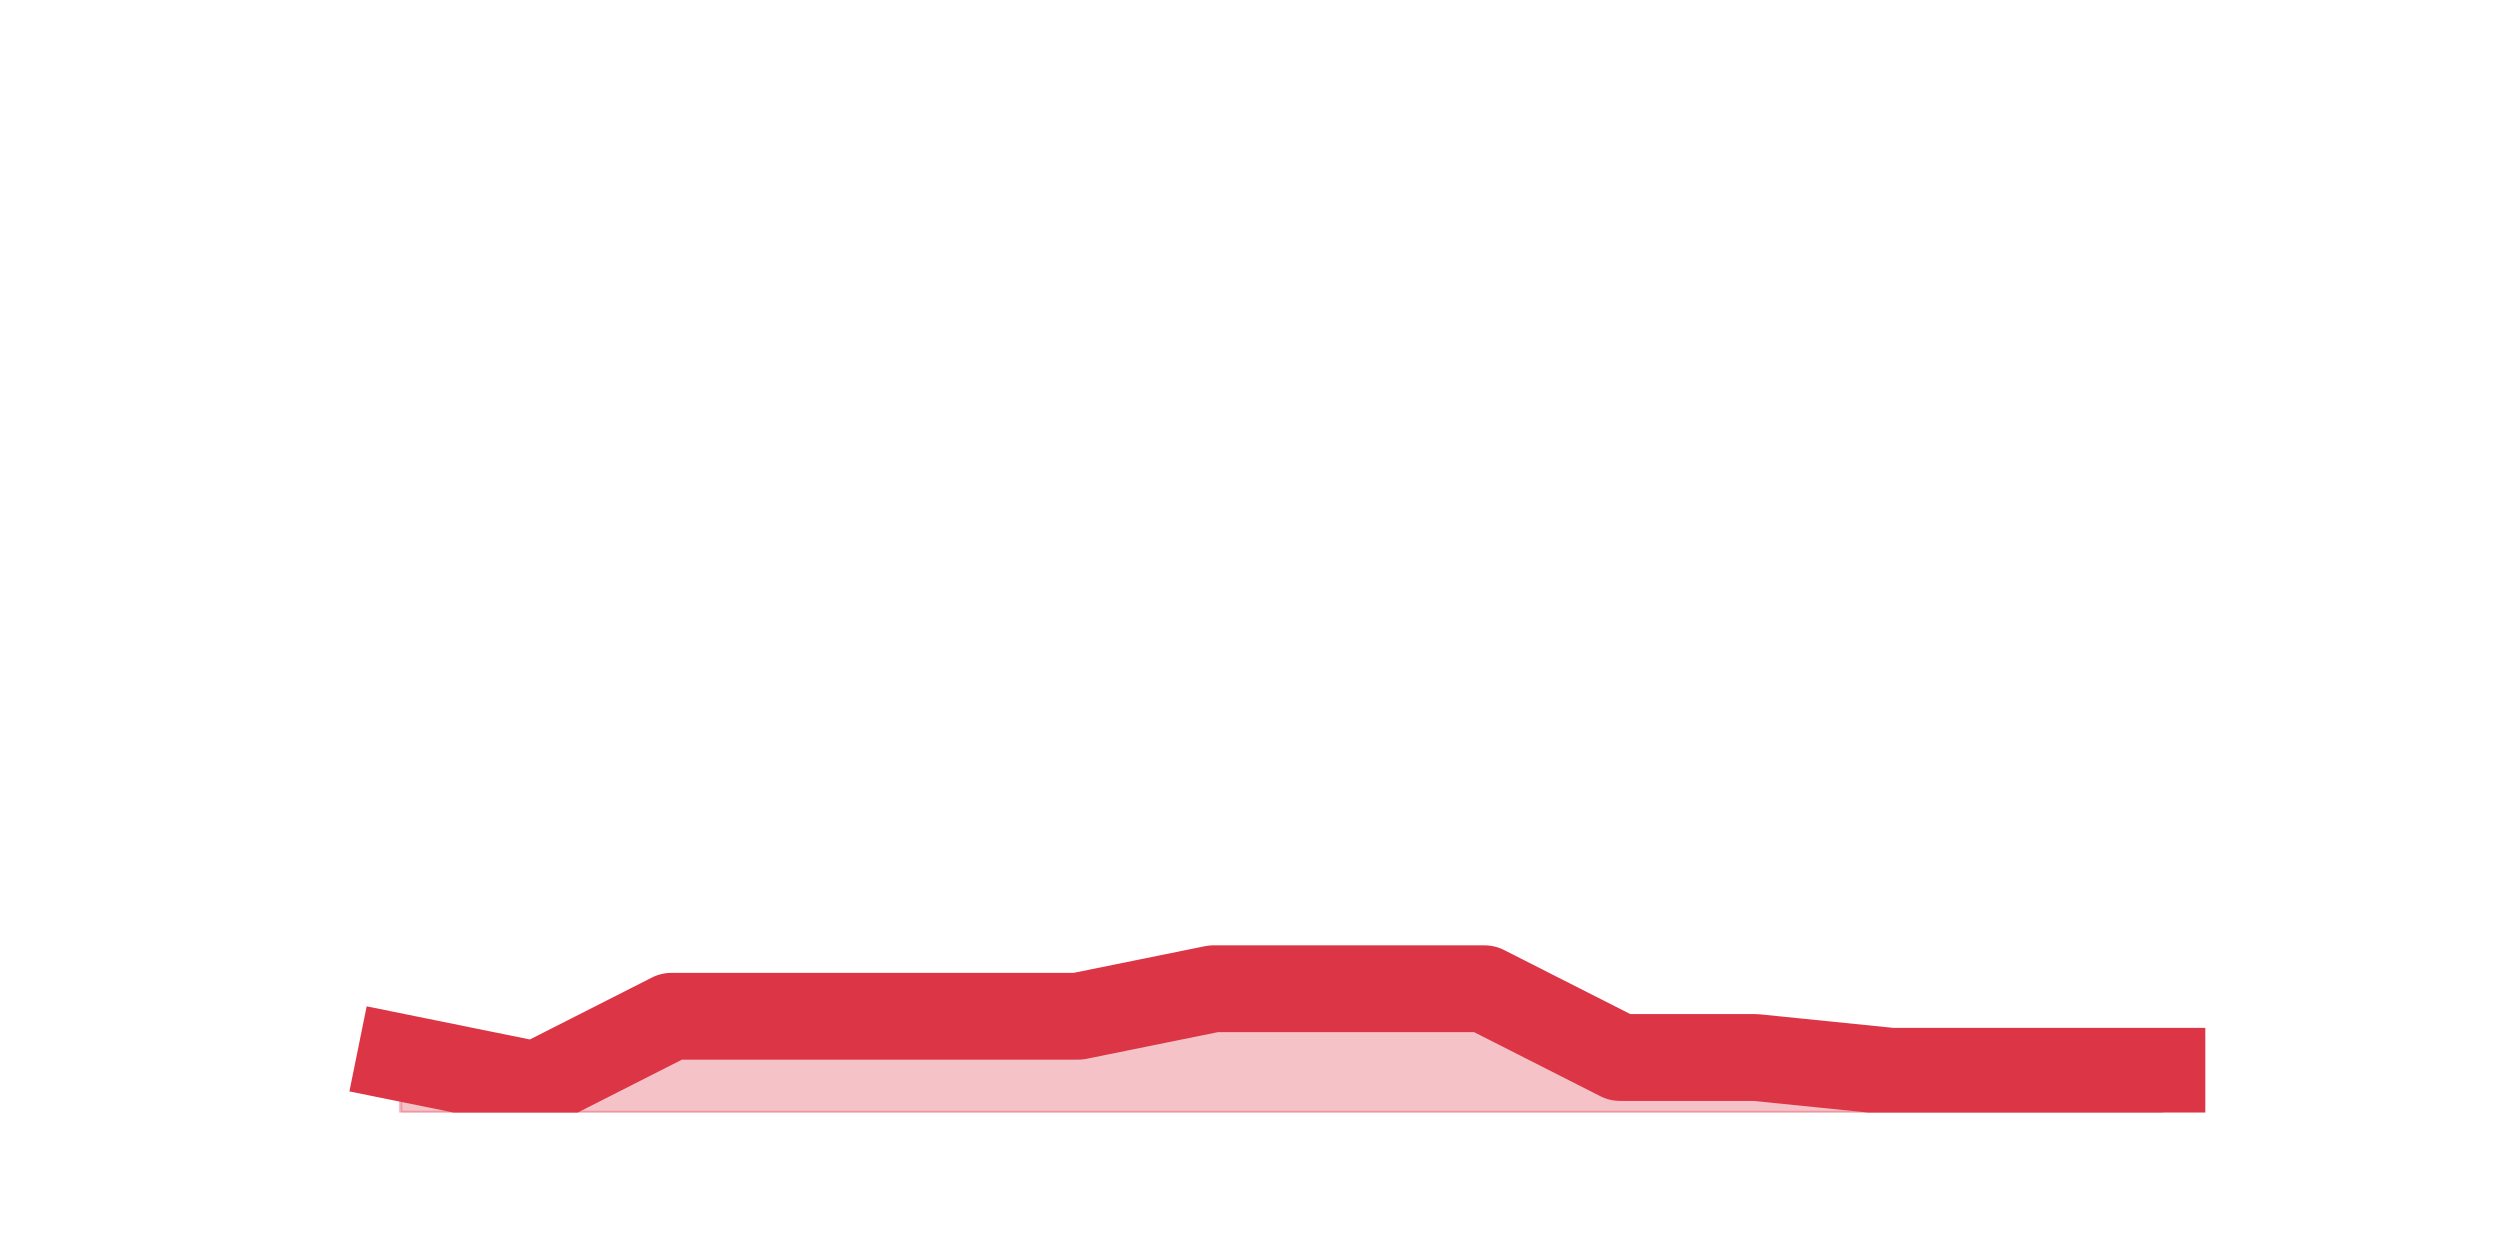
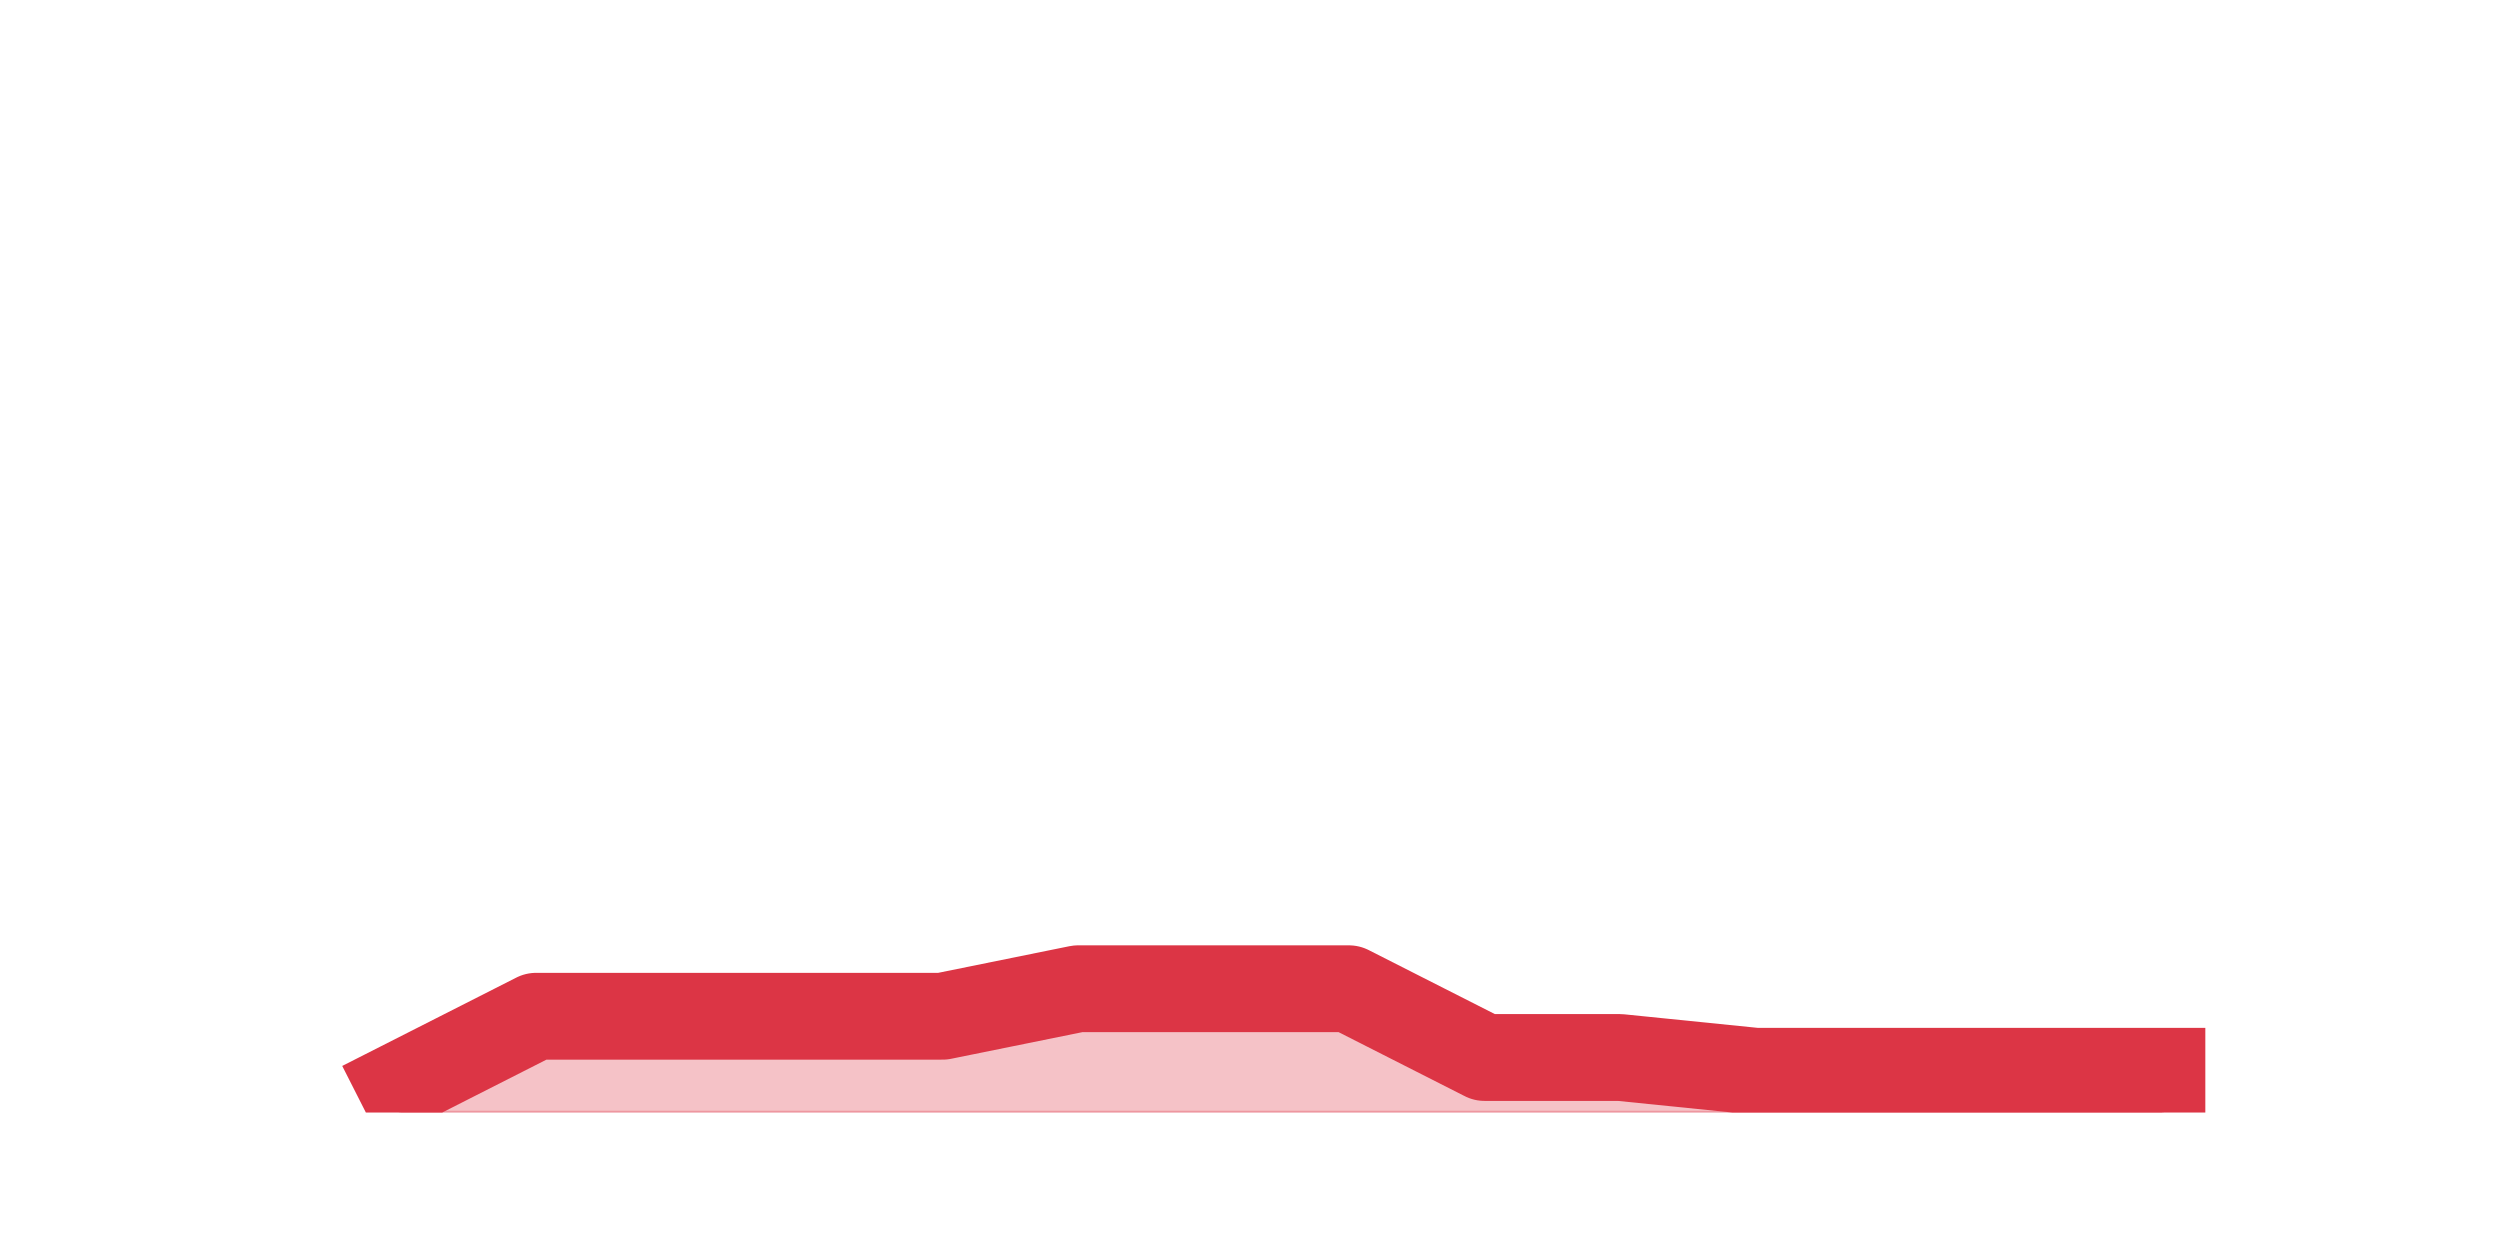
<svg xmlns="http://www.w3.org/2000/svg" xmlns:xlink="http://www.w3.org/1999/xlink" height="360pt" version="1.1" viewBox="0 0 720 360" width="720pt">
  <defs>
    <style type="text/css">*{stroke-linecap:butt;stroke-linejoin:round;}</style>
  </defs>
  <g id="figure_1">
    <g id="patch_1">
      <path d="M 0 360  L 720 360  L 720 0  L 0 0  z " style="fill:none;" />
    </g>
    <g id="axes_1">
      <g id="matplotlib.axis_1" />
      <g id="matplotlib.axis_2" />
      <g id="PolyCollection_1">
        <defs>
-           <path d="M 115.364 -55.44  L 115.364 -39.6  L 154.385 -39.6  L 193.406 -39.6  L 232.427 -39.6  L 271.448 -39.6  L 310.469 -39.6  L 349.49 -39.6  L 388.51 -39.6  L 427.531 -39.6  L 466.552 -39.6  L 505.573 -39.6  L 544.594 -39.6  L 583.615 -39.6  L 622.636 -39.6  L 622.636 -51.48  L 622.636 -51.48  L 583.615 -51.48  L 544.594 -51.48  L 505.573 -55.44  L 466.552 -55.44  L 427.531 -75.24  L 388.51 -75.24  L 349.49 -75.24  L 310.469 -67.32  L 271.448 -67.32  L 232.427 -67.32  L 193.406 -67.32  L 154.385 -47.52  L 115.364 -55.44  z " id="m92a294e098" style="stroke:#dc3545;stroke-opacity:0.3;" />
+           <path d="M 115.364 -47.52  L 115.364 -39.6  L 154.385 -39.6  L 193.406 -39.6  L 232.427 -39.6  L 271.448 -39.6  L 310.469 -39.6  L 349.49 -39.6  L 388.51 -39.6  L 427.531 -39.6  L 466.552 -39.6  L 505.573 -39.6  L 544.594 -39.6  L 583.615 -39.6  L 622.636 -39.6  L 622.636 -51.48  L 622.636 -51.48  L 583.615 -51.48  L 544.594 -51.48  L 505.573 -51.48  L 466.552 -55.44  L 427.531 -55.44  L 388.51 -75.24  L 349.49 -75.24  L 310.469 -75.24  L 271.448 -67.32  L 232.427 -67.32  L 193.406 -67.32  L 154.385 -67.32  L 115.364 -47.52  z " id="m7644eacce8" style="stroke:#dc3545;stroke-opacity:0.3;" />
        </defs>
-         <g clip-path="url(#pfa7e235c3b)">
-           <use style="fill:#dc3545;fill-opacity:0.3;stroke:#dc3545;stroke-opacity:0.3;" x="0" xlink:href="#m92a294e098" y="360" />
+         <g clip-path="url(#p8ebdc5689b)">
+           <use style="fill:#dc3545;fill-opacity:0.3;stroke:#dc3545;stroke-opacity:0.3;" x="0" xlink:href="#m7644eacce8" y="360" />
        </g>
      </g>
      <g id="line2d_1">
-         <path clip-path="url(#pfa7e235c3b)" d="M 115.364 304.56  L 154.385 312.48  L 193.406 292.68  L 232.427 292.68  L 271.448 292.68  L 310.469 292.68  L 349.49 284.76  L 388.51 284.76  L 427.531 284.76  L 466.552 304.56  L 505.573 304.56  L 544.594 308.52  L 583.615 308.52  L 622.636 308.52  " style="fill:none;stroke:#dc3545;stroke-linecap:square;stroke-width:25;" />
+         <path clip-path="url(#p8ebdc5689b)" d="M 115.364 312.48  L 154.385 292.68  L 193.406 292.68  L 232.427 292.68  L 271.448 292.68  L 310.469 284.76  L 349.49 284.76  L 388.51 284.76  L 427.531 304.56  L 466.552 304.56  L 505.573 308.52  L 544.594 308.52  L 583.615 308.52  L 622.636 308.52  " style="fill:none;stroke:#dc3545;stroke-linecap:square;stroke-width:25;" />
      </g>
    </g>
  </g>
  <defs>
-     <clipPath id="pfa7e235c3b">
+     <clipPath id="p8ebdc5689b">
      <rect height="277.2" width="558" x="90" y="43.2" />
    </clipPath>
  </defs>
</svg>
